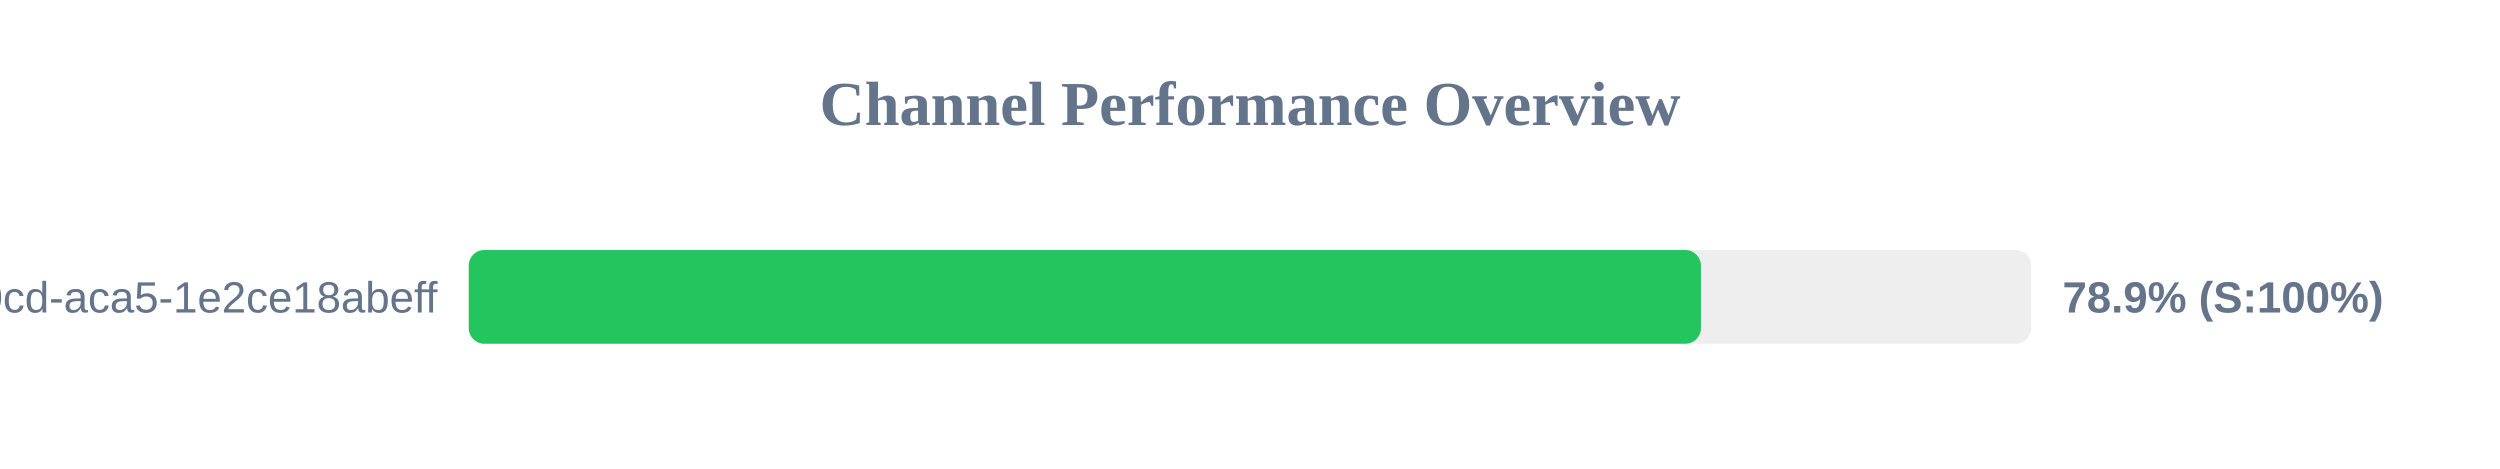
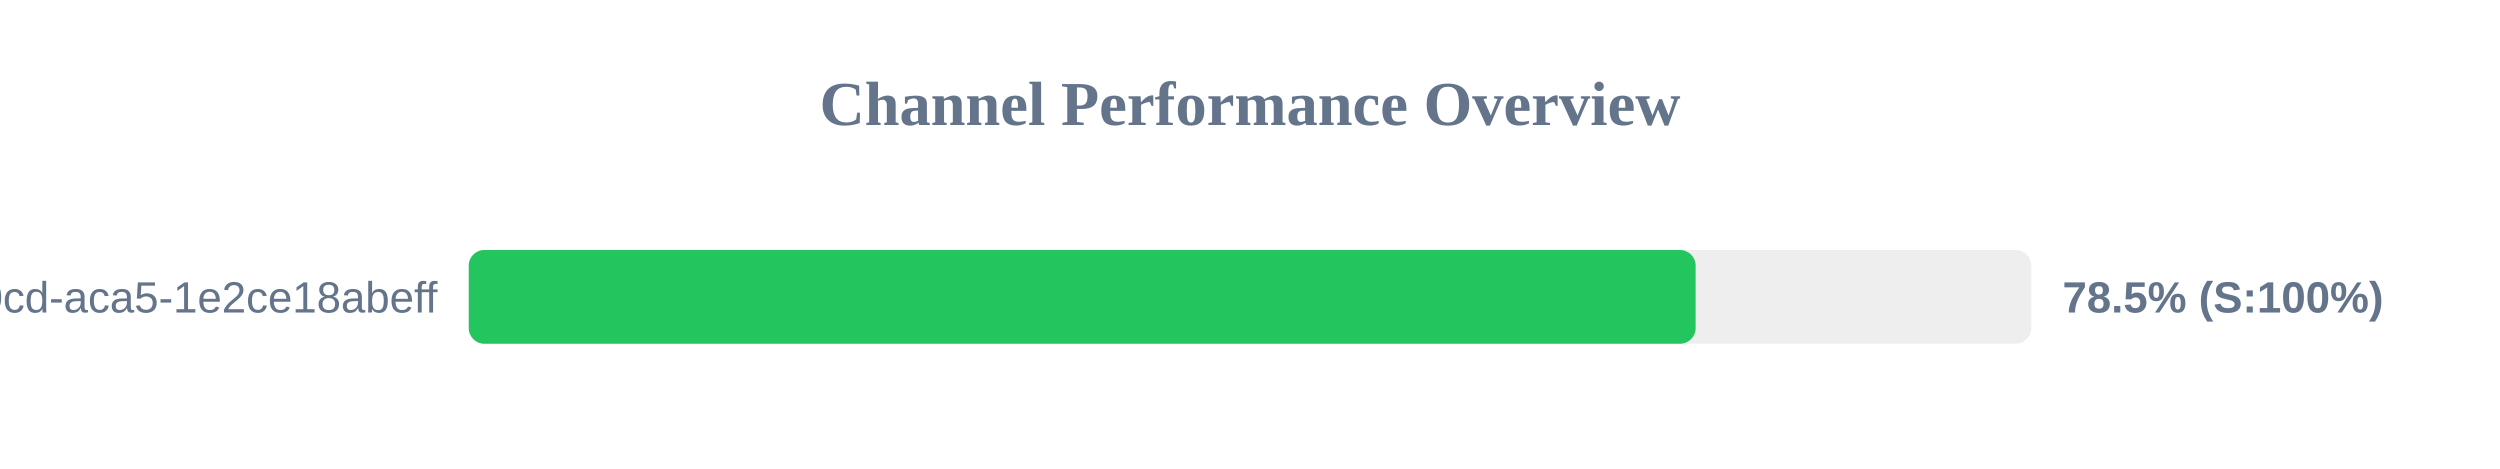
<svg xmlns="http://www.w3.org/2000/svg" width="800" height="150" version="1.1">
  <style>
        .row { font: 14px Arial; fill: #64748b; }
        .score { font: bold 14px Arial; fill: #64748b; }
    </style>
  <text x="400" y="40" text-anchor="middle" font-size="20px" font-weight="bold" fill="#64748b">Channel Performance Overview</text>
  <rect x="150" y="80" width="500" height="30" fill="#eee" rx="5" />
-   <rect x="150" y="80" width="394.3" height="30" fill="#22c55e" rx="5" />
+   <rect x="150" y="80" width="392.6" height="30" fill="#22c55e" rx="5" />
  <text x="140" y="100" text-anchor="end" class="row">?uuid=ebbeef45-0fd8-40cd-aca5-1e2ce18abeff</text>
-   <text x="660" y="100" text-anchor="start" class="score">78.9% (S:100%)</text>
+   <text x="660" y="100" text-anchor="start" class="score">78.5% (S:100%)</text>
</svg>
